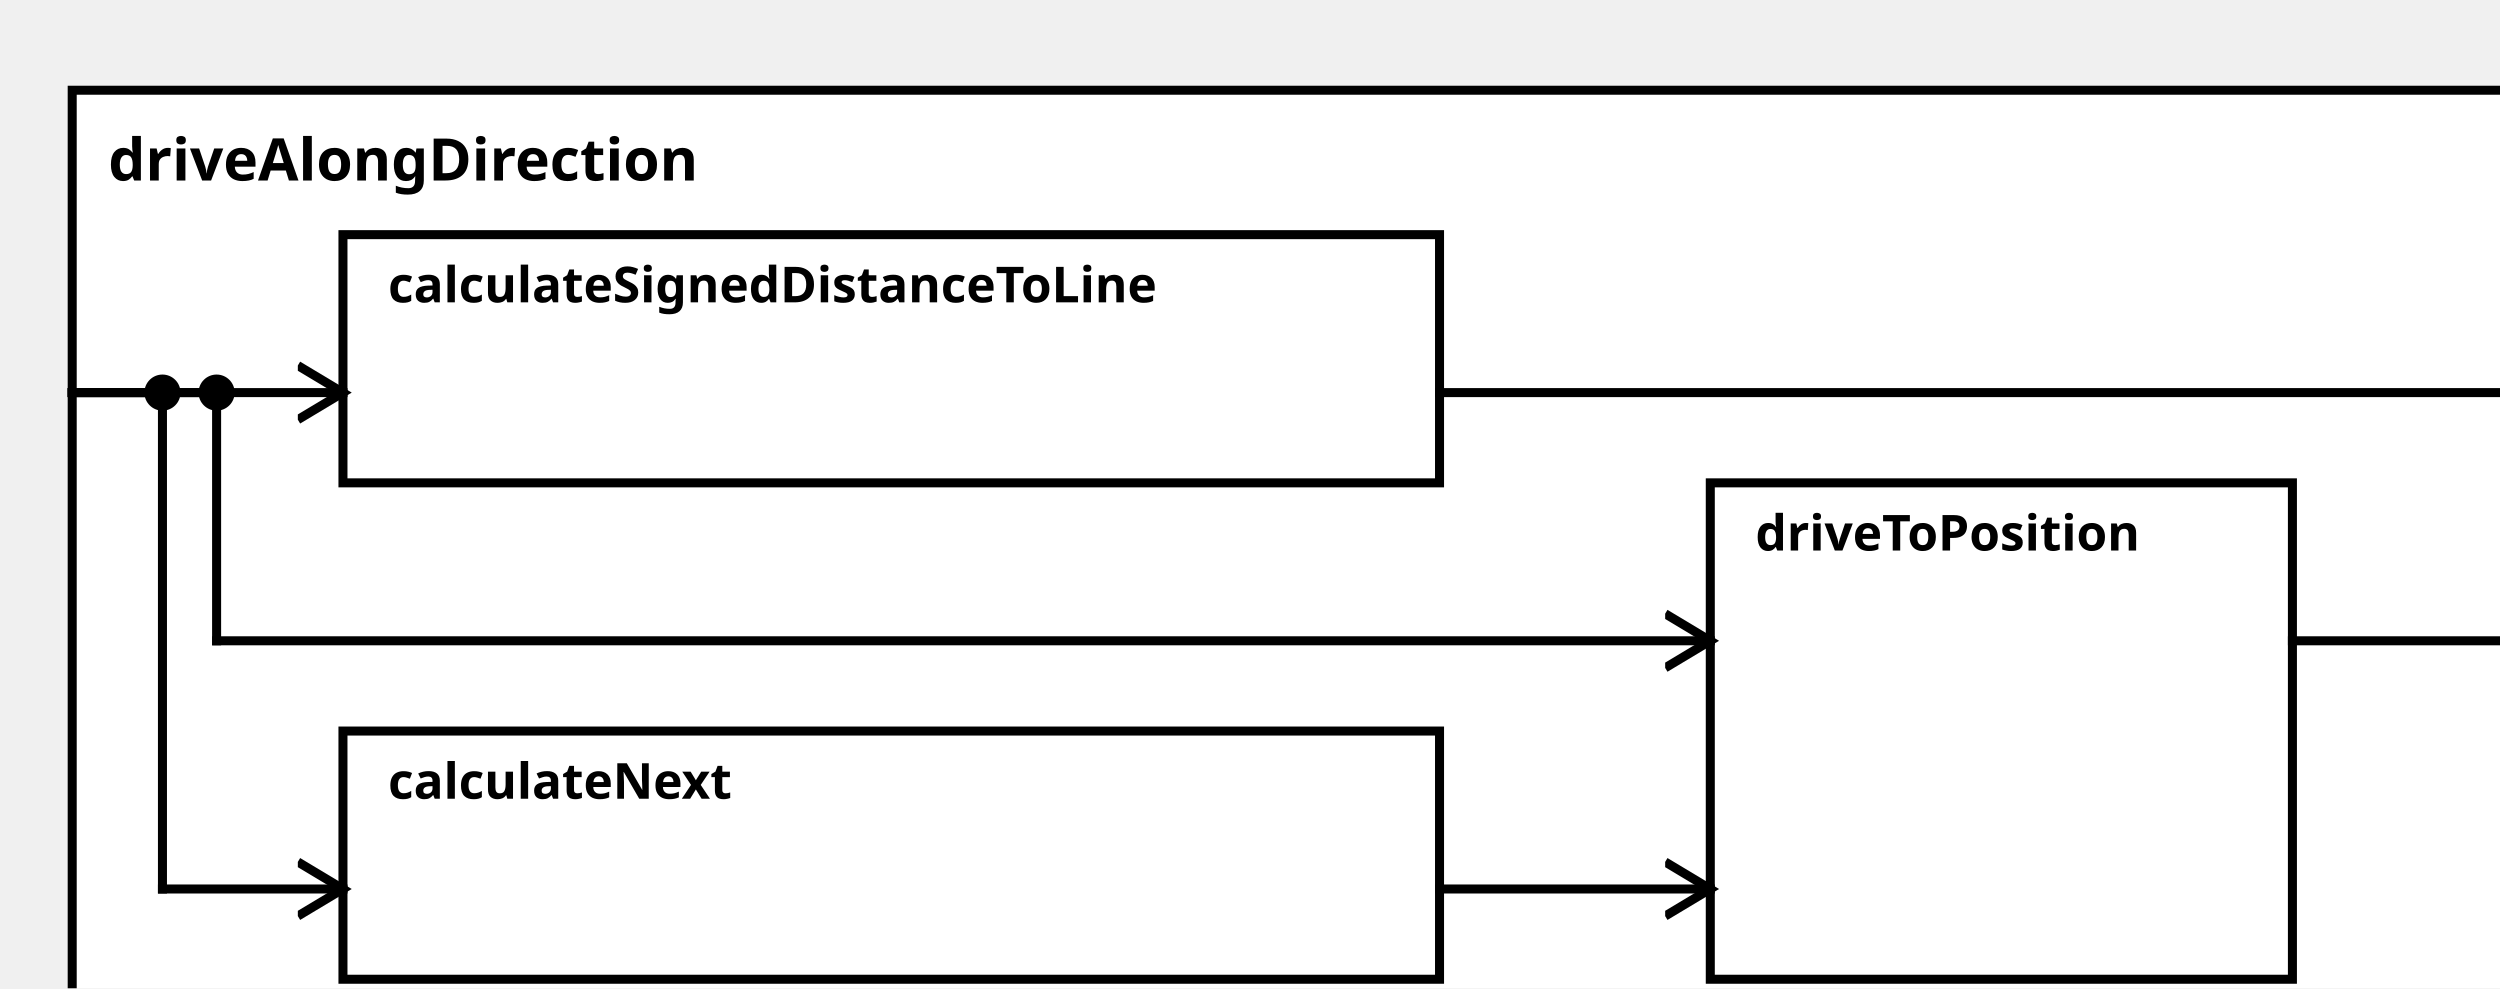
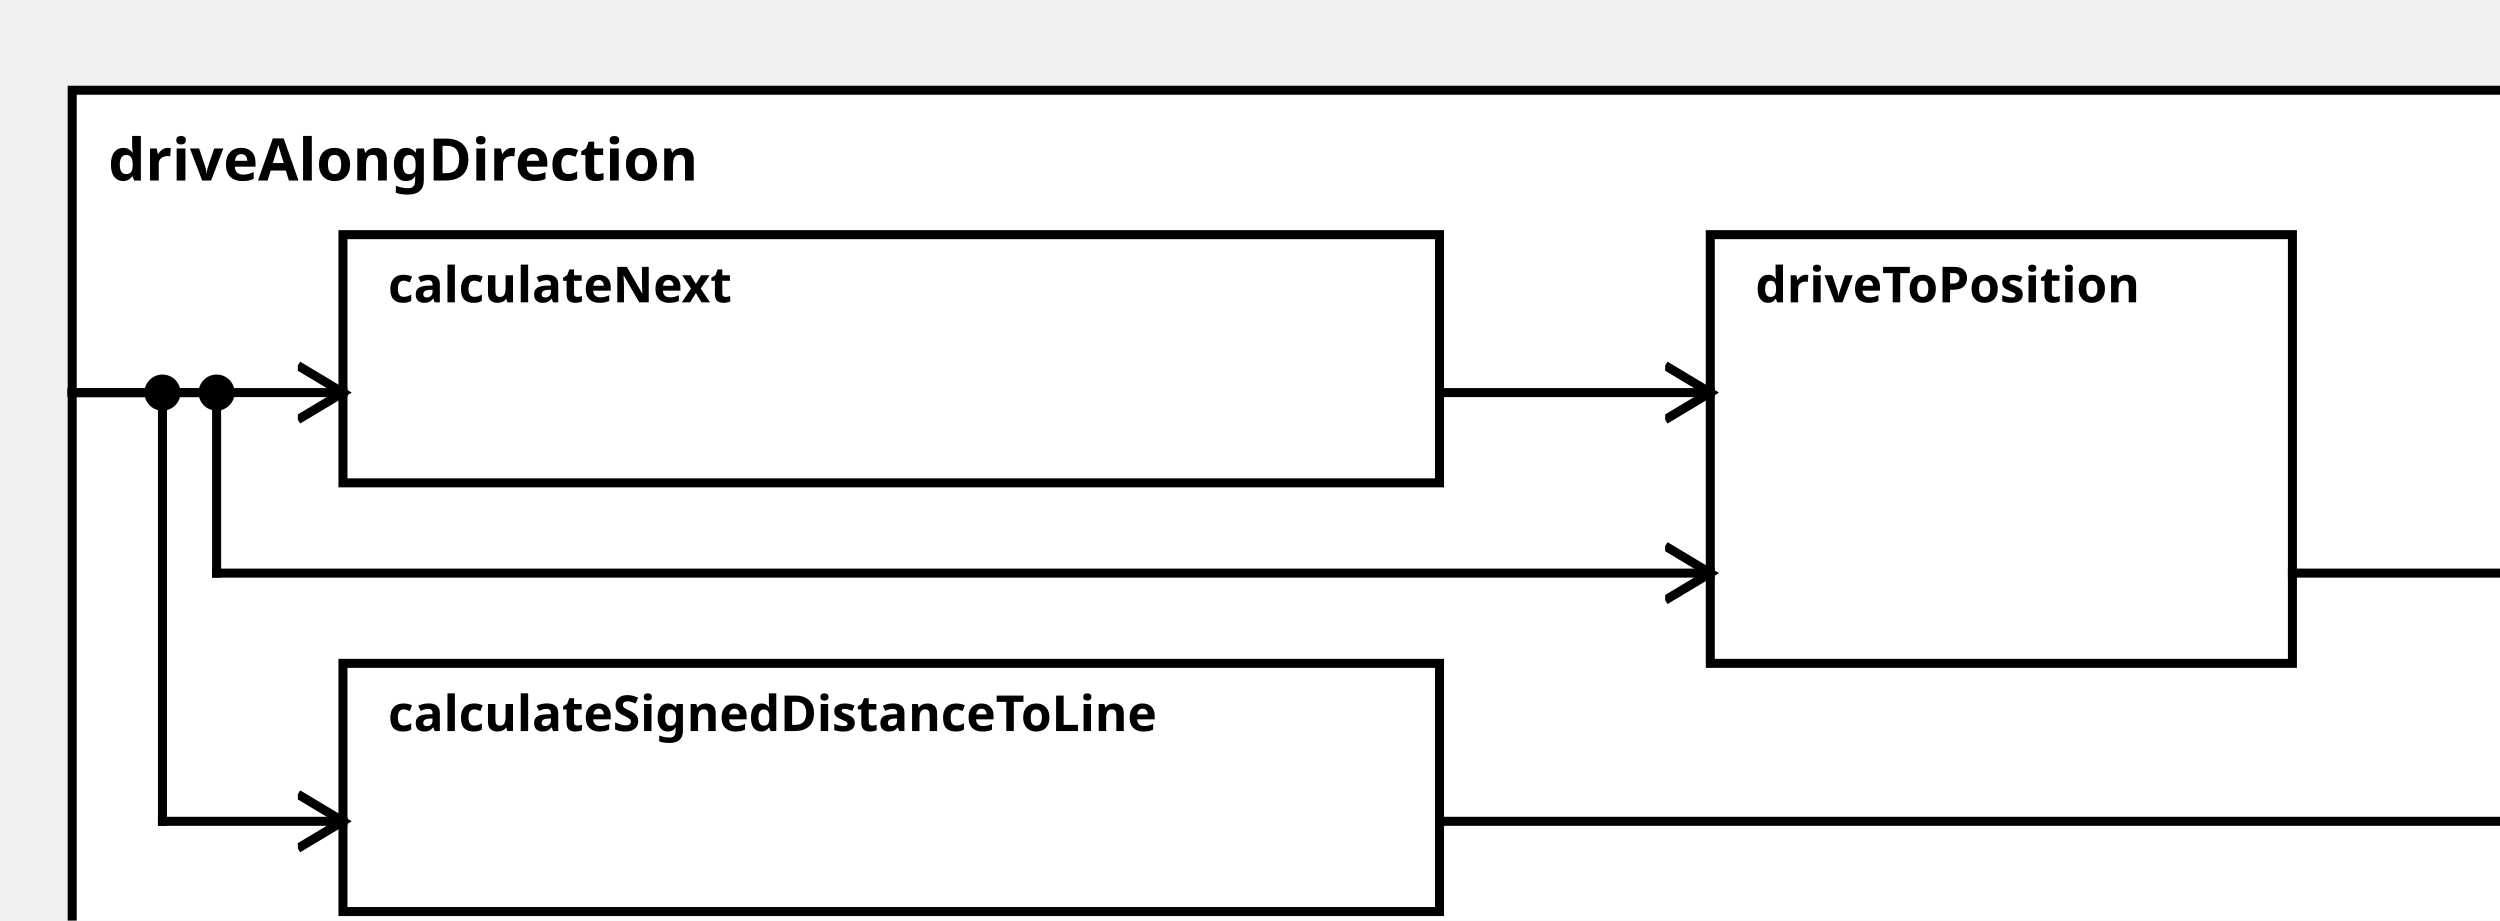
<svg xmlns="http://www.w3.org/2000/svg" width="100%" height="100%" version="1.1">
  <svg version="1.1">
    <g transform="translate(16 20)">
-       <rect id="0" width="552" height="217" style="fill:white;stroke:black;stroke-width:2;fill-opacity:1.0;stroke-opacity:1.0" />
+       <rect id="0" width="552" height="202" style="fill:white;stroke:black;stroke-width:2;fill-opacity:1.0;stroke-opacity:1.0" />
      <text x="8" y="20" style="font-weight: bold" font-family="Verdana" font-size="13" fill="black">
            driveAlongDirection
    </text>
    </g>
  </svg>
-   <g transform="translate(76 52)">
-     <rect data-name="autopilot.behavior.driveAlongDirection.calculateSignedDistanceToLine" id="2" width="243" height="55" style="fill:white;stroke:black;stroke-width:2;fill-opacity:1.0;stroke-opacity:1.0" />
+   <g transform="translate(76 147)">
+     <rect data-name="autopilot.behavior.driveAlongDirection.calculateSignedDistanceToLine" id="3" width="243" height="55" style="fill:white;stroke:black;stroke-width:2;fill-opacity:1.0;stroke-opacity:1.0" />
    <text x="10" y="15" alignment-baseline="middle" style="font-weight: bold" font-family="Verdana" font-size="11" fill="black">
    calculateSignedDistanceToLine
    </text>
  </g>
-   <g transform="translate(76 162)">
-     <rect data-name="autopilot.behavior.driveAlongDirection.calculateNext" id="3" width="243" height="55" style="fill:white;stroke:black;stroke-width:2;fill-opacity:1.0;stroke-opacity:1.0" />
+   <g transform="translate(76 52)">
+     <rect data-name="autopilot.behavior.driveAlongDirection.calculateNext" id="2" width="243" height="55" style="fill:white;stroke:black;stroke-width:2;fill-opacity:1.0;stroke-opacity:1.0" />
    <text x="10" y="15" alignment-baseline="middle" style="font-weight: bold" font-family="Verdana" font-size="11" fill="black">
    calculateNext
    </text>
  </g>
-   <g transform="translate(379 107)">
-     <rect data-name="autopilot.behavior.driveAlongDirection.driveToPosition" id="4" width="129" height="110" style="fill:white;stroke:black;stroke-width:2;fill-opacity:1.0;stroke-opacity:1.0" />
+   <g transform="translate(379 52)">
+     <rect data-name="autopilot.behavior.driveAlongDirection.driveToPosition" id="4" width="129" height="95" style="fill:white;stroke:black;stroke-width:2;fill-opacity:1.0;stroke-opacity:1.0" />
    <text x="10" y="15" alignment-baseline="middle" style="font-weight: bold" font-family="Verdana" font-size="11" fill="black">
    driveToPosition
    </text>
  </g>
  <defs>
    <marker id="0,0,0" markerWidth="13" markerHeight="13" refX="5" refY="5" orient="auto">
      <polyline points="0,2 5,5 0,8" style="fill:none; stroke:rgb(0,0,0);                     stroke-width:1" />
    </marker>
  </defs>
-   <line stroke-linecap="square" x1="319" y1="87" x2="568" y2="87" style="stroke:rgb(0, 0,0);             stroke-width:2;                 marker-end: url(#0,0,0)             " />
-   <line stroke-linecap="square" x1="508" y1="142" x2="568" y2="142" style="stroke:rgb(0, 0,0);             stroke-width:2;                 marker-end: url(#0,0,0)             " />
+   <line stroke-linecap="square" x1="319" y1="182" x2="568" y2="182" style="stroke:rgb(0, 0,0);             stroke-width:2;                 marker-end: url(#0,0,0)             " />
+   <line stroke-linecap="square" x1="508" y1="127" x2="568" y2="127" style="stroke:rgb(0, 0,0);             stroke-width:2;                 marker-end: url(#0,0,0)             " />
+   <line stroke-linecap="square" x1="16" y1="87" x2="36" y2="87" style="stroke:rgb(0, 0,0);             stroke-width:2; " />
+   <line stroke-linecap="square" x1="36" y1="87" x2="36" y2="182" style="stroke:rgb(0, 0,0);             stroke-width:2; " />
+   <circle cx="36" cy="87" r="4" fill="black" />
+   <line stroke-linecap="square" x1="36" y1="182" x2="76" y2="182" style="stroke:rgb(0, 0,0);             stroke-width:2;                 marker-end: url(#0,0,0)             " />
  <line stroke-linecap="square" x1="16" y1="87" x2="76" y2="87" style="stroke:rgb(0, 0,0);             stroke-width:2;                 marker-end: url(#0,0,0)             " />
-   <line stroke-linecap="square" x1="16" y1="87" x2="36" y2="87" style="stroke:rgb(0, 0,0);             stroke-width:2; " />
-   <line stroke-linecap="square" x1="36" y1="87" x2="36" y2="197" style="stroke:rgb(0, 0,0);             stroke-width:2; " />
-   <circle cx="36" cy="87" r="4" fill="black" />
-   <line stroke-linecap="square" x1="36" y1="197" x2="76" y2="197" style="stroke:rgb(0, 0,0);             stroke-width:2;                 marker-end: url(#0,0,0)             " />
  <line stroke-linecap="square" x1="16" y1="87" x2="48" y2="87" style="stroke:rgb(0, 0,0);             stroke-width:2; " />
-   <line stroke-linecap="square" x1="48" y1="87" x2="48" y2="142" style="stroke:rgb(0, 0,0);             stroke-width:2; " />
+   <line stroke-linecap="square" x1="48" y1="87" x2="48" y2="127" style="stroke:rgb(0, 0,0);             stroke-width:2; " />
  <circle cx="48" cy="87" r="4" fill="black" />
-   <line stroke-linecap="square" x1="48" y1="142" x2="379" y2="142" style="stroke:rgb(0, 0,0);             stroke-width:2;                 marker-end: url(#0,0,0)             " />
-   <line stroke-linecap="square" x1="319" y1="197" x2="379" y2="197" style="stroke:rgb(0, 0,0);             stroke-width:2;                 marker-end: url(#0,0,0)             " />
+   <line stroke-linecap="square" x1="48" y1="127" x2="379" y2="127" style="stroke:rgb(0, 0,0);             stroke-width:2;                 marker-end: url(#0,0,0)             " />
+   <line stroke-linecap="square" x1="319" y1="87" x2="379" y2="87" style="stroke:rgb(0, 0,0);             stroke-width:2;                 marker-end: url(#0,0,0)             " />
</svg>
